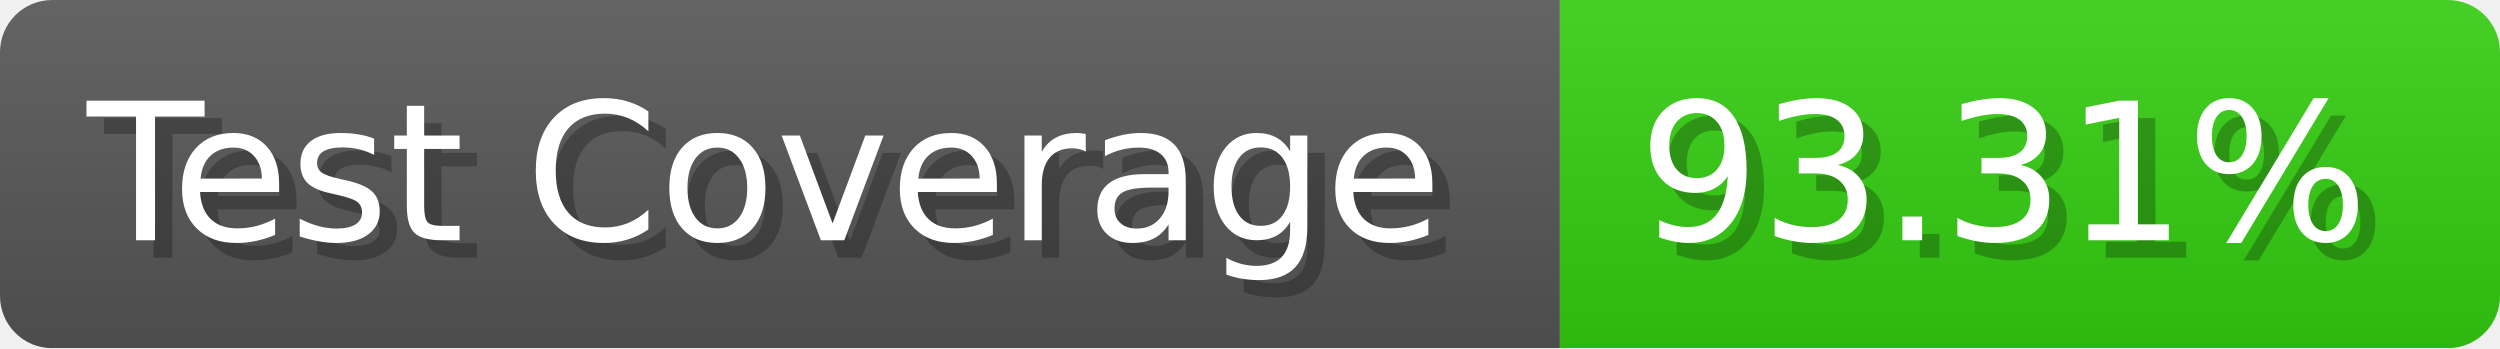
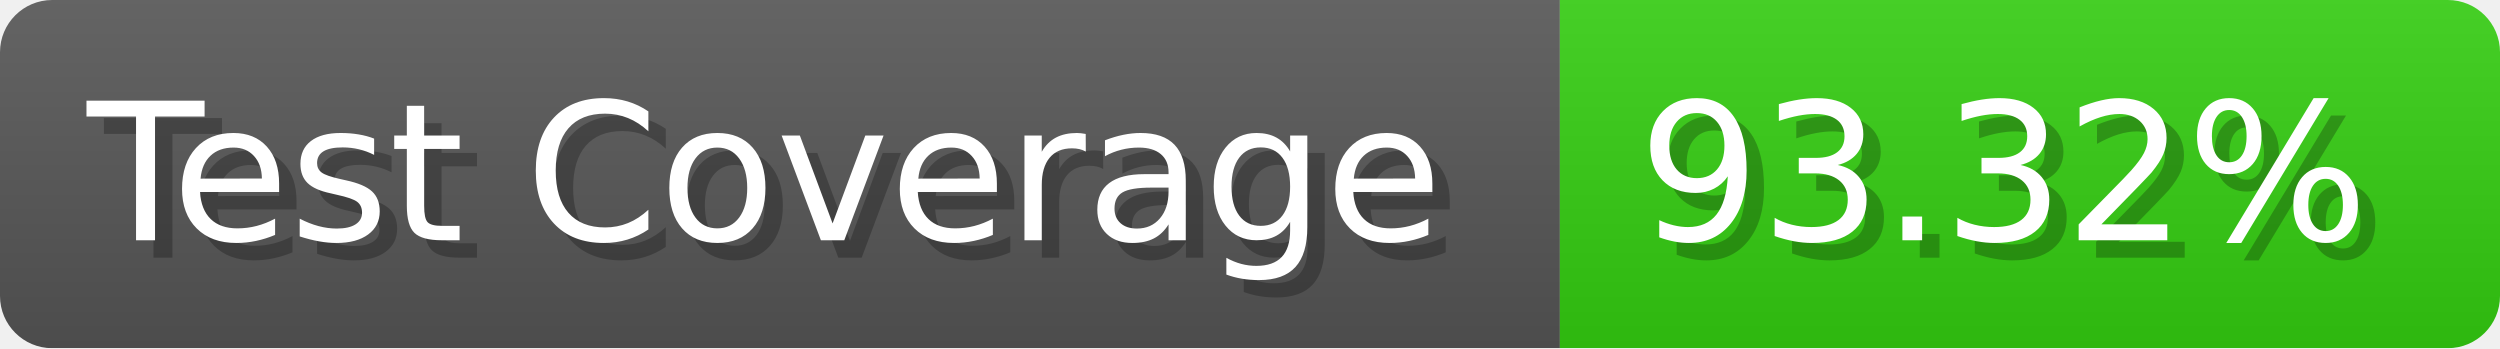
- <svg xmlns="http://www.w3.org/2000/svg" width="143.6" height="20" viewBox="0 0 1436 200" role="img" aria-label="Test Coverage: 93.31%">
+ <svg xmlns="http://www.w3.org/2000/svg" width="143.6" height="20" viewBox="0 0 1436 200" role="img" aria-label="Test Coverage: 93.32%">
  <linearGradient id="a" x2="0" y2="100%">
    <stop offset="0" stop-opacity=".1" stop-color="#EEE" />
    <stop offset="1" stop-opacity=".1" />
  </linearGradient>
  <mask id="m">
    <rect width="1436" height="200" rx="30" fill="#FFF" />
  </mask>
  <g mask="url(#m)">
    <rect width="896" height="200" fill="#555" />
    <rect width="540" height="200" fill="#3C1" x="896" />
    <rect width="1436" height="200" fill="url(#a)" />
  </g>
  <g aria-hidden="true" fill="#fff" text-anchor="start" font-family="Verdana,DejaVu Sans,sans-serif" font-size="110">
    <text x="60" y="148" textLength="796" fill="#000" opacity="0.25">Test Coverage</text>
    <text x="50" y="138" textLength="796">Test Coverage</text>
-     <text x="951" y="148" textLength="440" fill="#000" opacity="0.25">93.31%</text>
-     <text x="941" y="138" textLength="440">93.31%</text>
+     <text x="951" y="148" textLength="440" fill="#000" opacity="0.25">93.32%</text>
+     <text x="941" y="138" textLength="440">93.32%</text>
  </g>
</svg>
